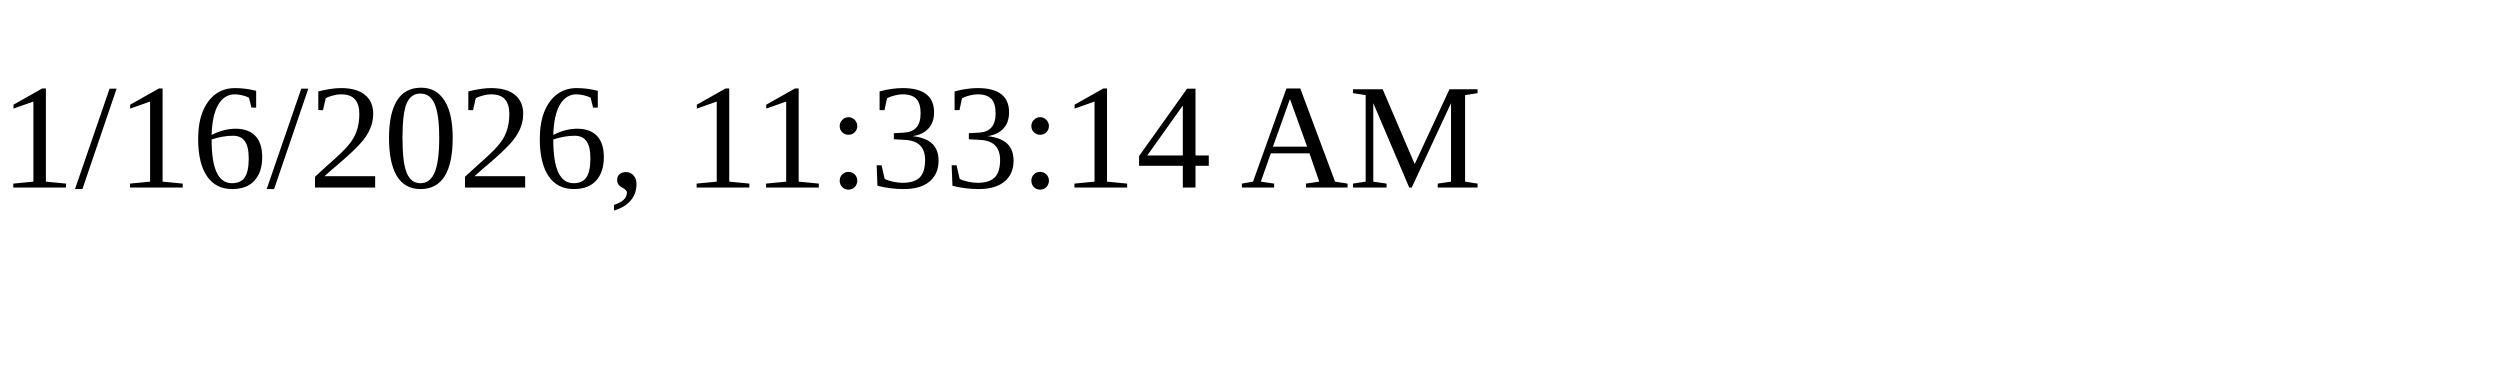
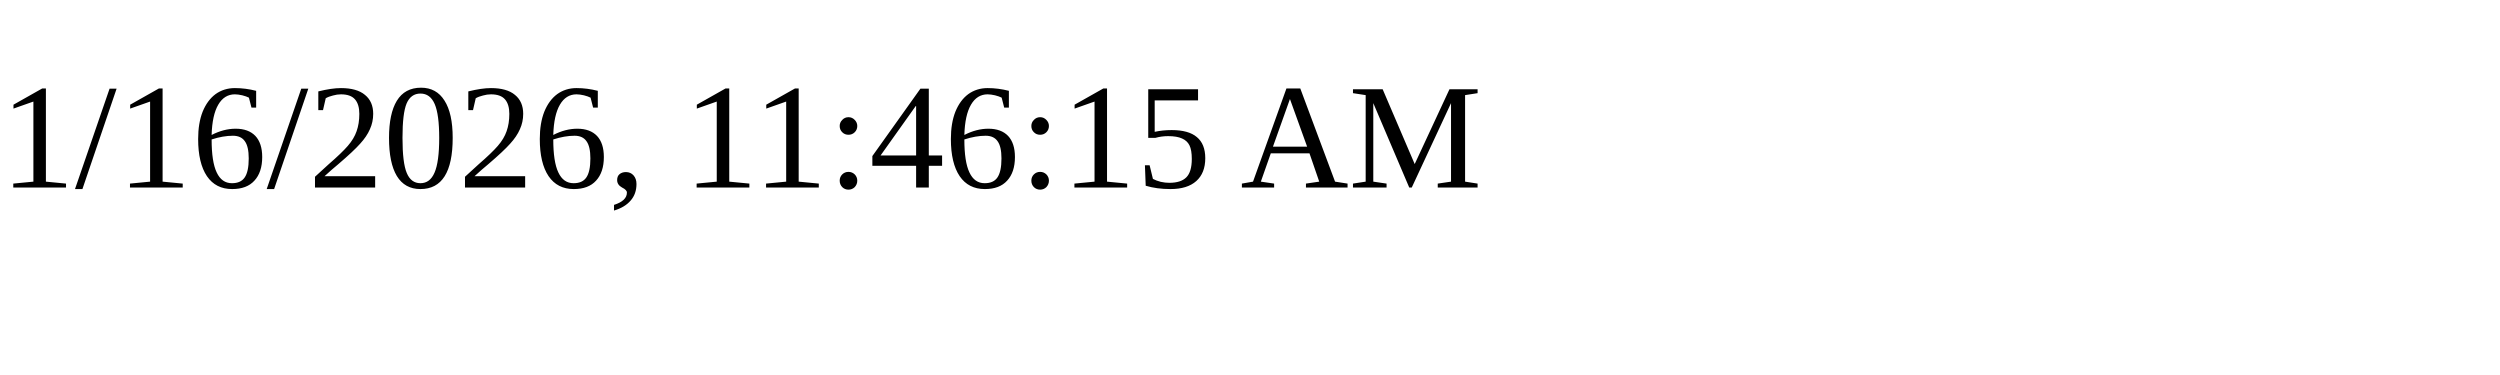
<svg xmlns="http://www.w3.org/2000/svg" height="30" width="200">
-   <text x="0" y="15">1/16/2026, 11:33:14 AM</text>
+   <text x="0" y="15">1/16/2026, 11:46:15 AM</text>
</svg>
